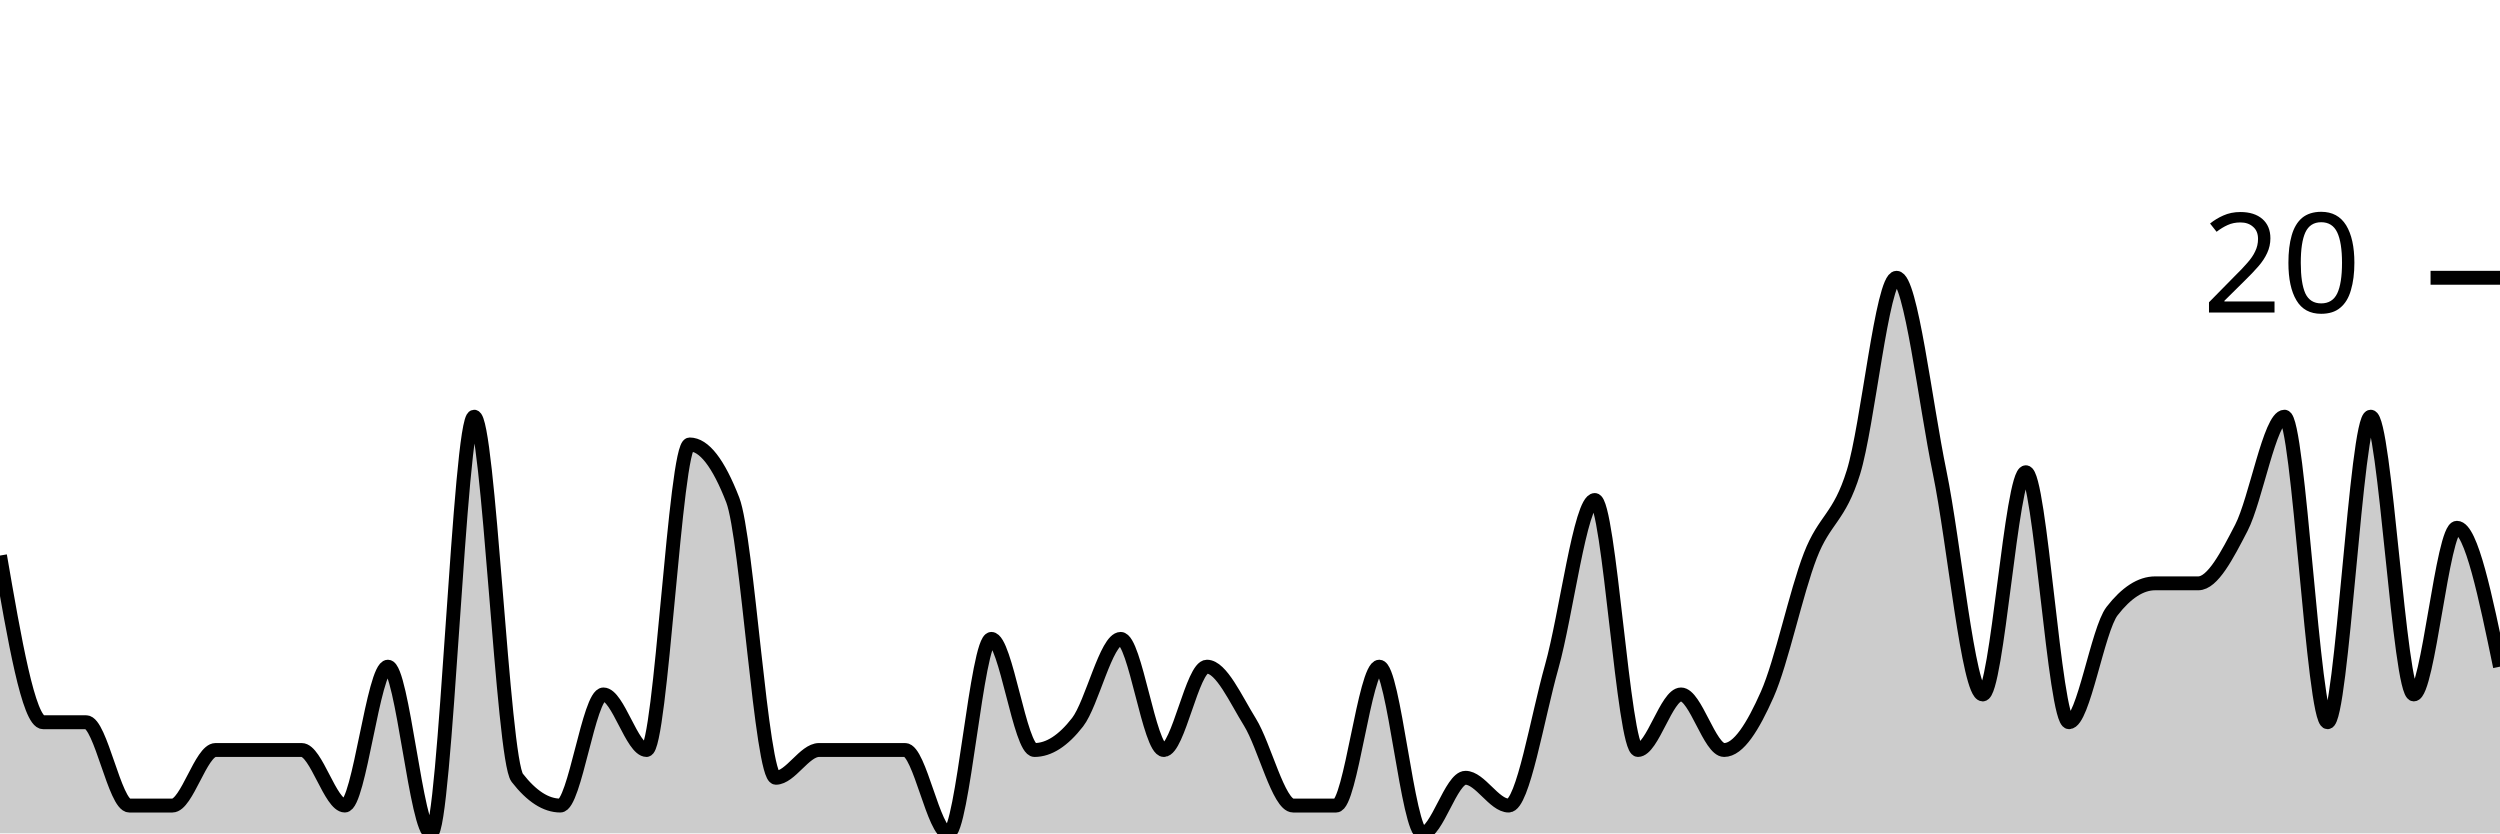
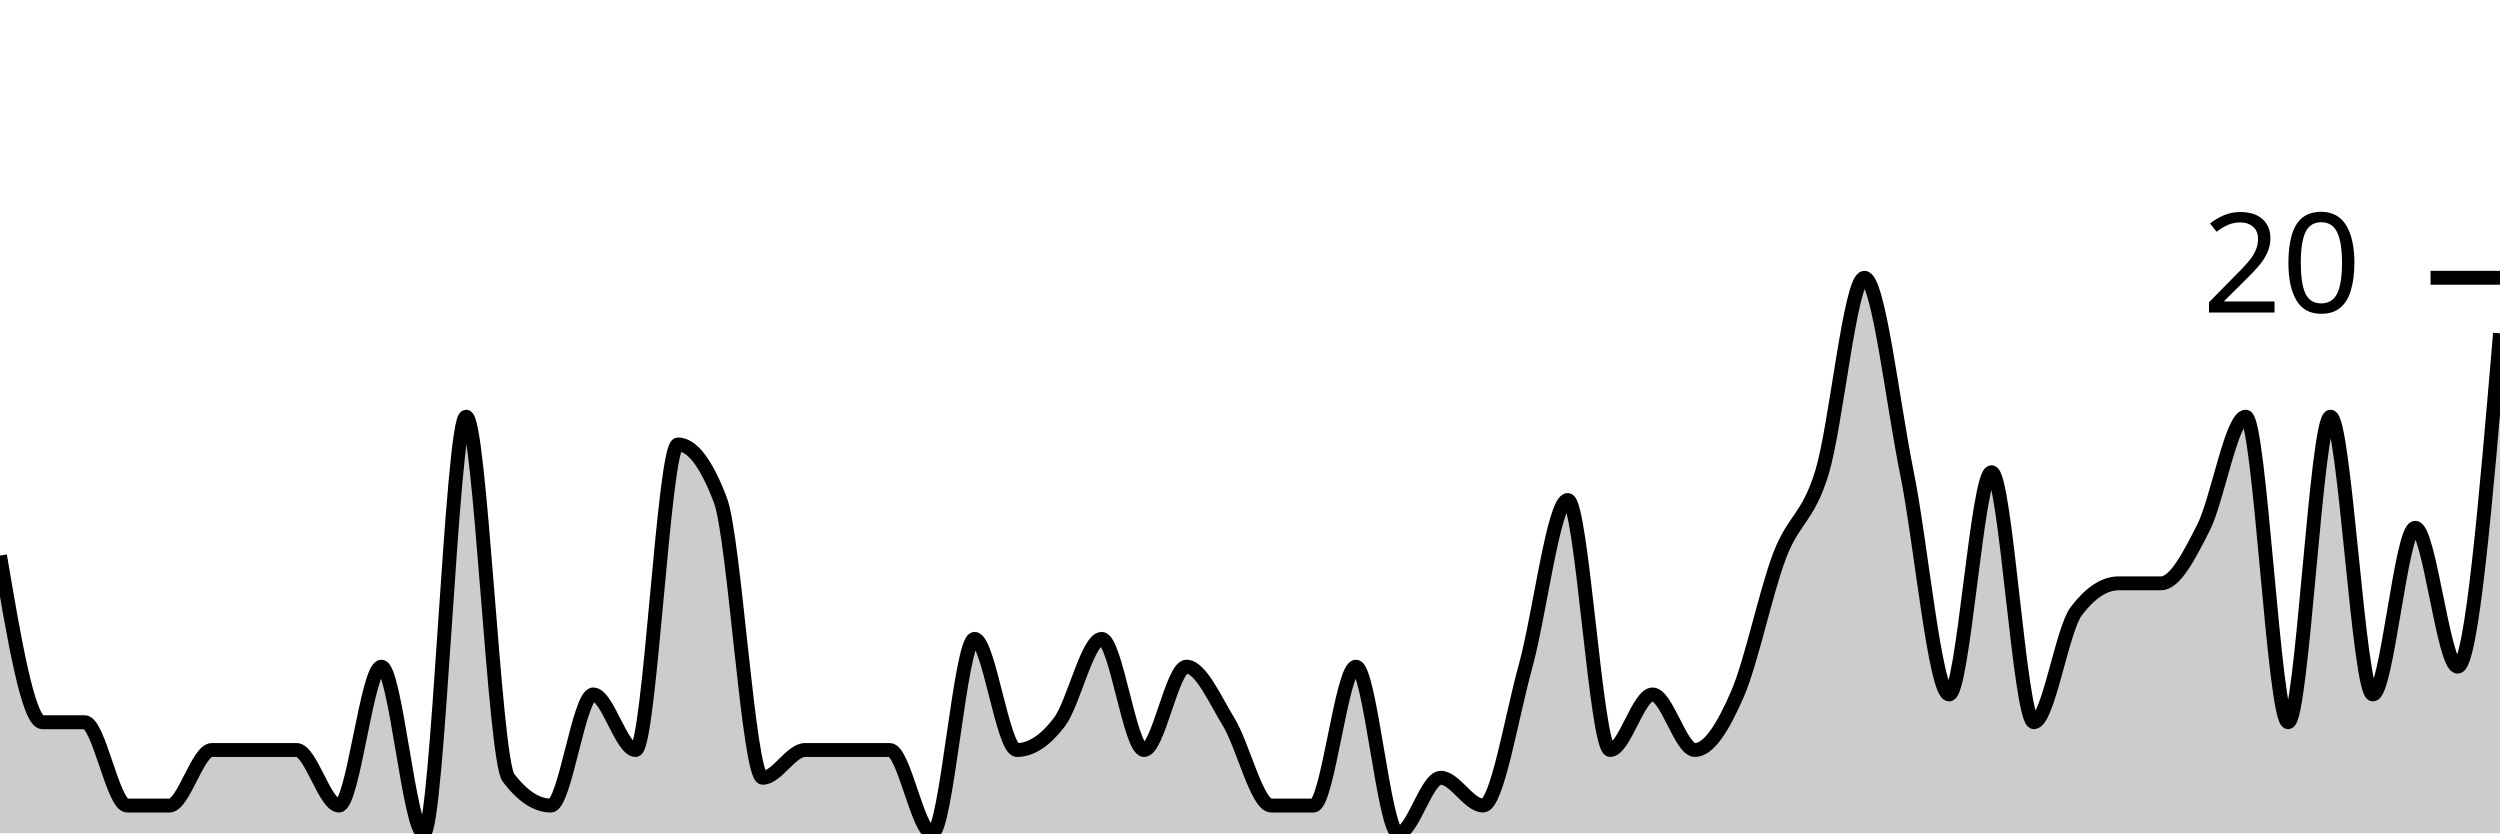
<svg xmlns="http://www.w3.org/2000/svg" viewBox="0 0 180 60">
  <g transform="translate(0,20)">
-     <path class="area" fill="rgba(0, 0, 0, 0.2)" d="M0,20C1.034,26,2.069,32,3.103,32C4.138,32,5.172,32,6.207,32C7.241,32,8.276,38,9.31,38C10.345,38,11.379,38,12.414,38C13.448,38,14.483,34,15.517,34C16.552,34,17.586,34,18.621,34C19.655,34,20.69,34,21.724,34C22.759,34,23.793,38,24.828,38C25.862,38,26.897,28,27.931,28C28.966,28,30,40,31.034,40C32.069,40,33.103,10,34.138,10C35.172,10,36.207,34.667,37.241,36C38.276,37.333,39.31,38,40.345,38C41.379,38,42.414,30,43.448,30C44.483,30,45.517,34,46.552,34C47.586,34,48.621,12,49.655,12C50.69,12,51.724,13.333,52.759,16C53.793,18.667,54.828,36,55.862,36C56.897,36,57.931,34,58.966,34C60,34,61.034,34,62.069,34C63.103,34,64.138,34,65.172,34C66.207,34,67.241,40,68.276,40C69.31,40,70.345,26,71.379,26C72.414,26,73.448,34,74.483,34C75.517,34,76.552,33.333,77.586,32C78.621,30.667,79.655,26,80.69,26C81.724,26,82.759,34,83.793,34C84.828,34,85.862,28,86.897,28C87.931,28,88.966,30.333,90,32C91.034,33.667,92.069,38,93.103,38C94.138,38,95.172,38,96.207,38C97.241,38,98.276,28,99.31,28C100.345,28,101.379,40,102.414,40C103.448,40,104.483,36,105.517,36C106.552,36,107.586,38,108.621,38C109.655,38,110.69,31.667,111.724,28C112.759,24.333,113.793,16,114.828,16C115.862,16,116.897,34,117.931,34C118.966,34,120,30,121.034,30C122.069,30,123.103,34,124.138,34C125.172,34,126.207,32.333,127.241,30C128.276,27.667,129.31,22.667,130.345,20C131.379,17.333,132.414,17.333,133.448,14C134.483,10.667,135.517,0,136.552,0C137.586,0,138.621,9,139.655,14C140.69,19,141.724,30,142.759,30C143.793,30,144.828,14,145.862,14C146.897,14,147.931,32,148.966,32C150,32,151.034,25.333,152.069,24C153.103,22.667,154.138,22,155.172,22C156.207,22,157.241,22,158.276,22C159.31,22,160.345,20,161.379,18C162.414,16,163.448,10,164.483,10C165.517,10,166.552,32,167.586,32C168.621,32,169.655,10,170.69,10C171.724,10,172.759,30,173.793,30C174.828,30,175.862,18,176.897,18C177.931,18,178.966,23,180,28L180,40C178.966,40,177.931,40,176.897,40C175.862,40,174.828,40,173.793,40C172.759,40,171.724,40,170.69,40C169.655,40,168.621,40,167.586,40C166.552,40,165.517,40,164.483,40C163.448,40,162.414,40,161.379,40C160.345,40,159.31,40,158.276,40C157.241,40,156.207,40,155.172,40C154.138,40,153.103,40,152.069,40C151.034,40,150,40,148.966,40C147.931,40,146.897,40,145.862,40C144.828,40,143.793,40,142.759,40C141.724,40,140.69,40,139.655,40C138.621,40,137.586,40,136.552,40C135.517,40,134.483,40,133.448,40C132.414,40,131.379,40,130.345,40C129.31,40,128.276,40,127.241,40C126.207,40,125.172,40,124.138,40C123.103,40,122.069,40,121.034,40C120,40,118.966,40,117.931,40C116.897,40,115.862,40,114.828,40C113.793,40,112.759,40,111.724,40C110.69,40,109.655,40,108.621,40C107.586,40,106.552,40,105.517,40C104.483,40,103.448,40,102.414,40C101.379,40,100.345,40,99.31,40C98.276,40,97.241,40,96.207,40C95.172,40,94.138,40,93.103,40C92.069,40,91.034,40,90,40C88.966,40,87.931,40,86.897,40C85.862,40,84.828,40,83.793,40C82.759,40,81.724,40,80.69,40C79.655,40,78.621,40,77.586,40C76.552,40,75.517,40,74.483,40C73.448,40,72.414,40,71.379,40C70.345,40,69.31,40,68.276,40C67.241,40,66.207,40,65.172,40C64.138,40,63.103,40,62.069,40C61.034,40,60,40,58.966,40C57.931,40,56.897,40,55.862,40C54.828,40,53.793,40,52.759,40C51.724,40,50.69,40,49.655,40C48.621,40,47.586,40,46.552,40C45.517,40,44.483,40,43.448,40C42.414,40,41.379,40,40.345,40C39.31,40,38.276,40,37.241,40C36.207,40,35.172,40,34.138,40C33.103,40,32.069,40,31.034,40C30,40,28.966,40,27.931,40C26.897,40,25.862,40,24.828,40C23.793,40,22.759,40,21.724,40C20.69,40,19.655,40,18.621,40C17.586,40,16.552,40,15.517,40C14.483,40,13.448,40,12.414,40C11.379,40,10.345,40,9.31,40C8.276,40,7.241,40,6.207,40C5.172,40,4.138,40,3.103,40C2.069,40,1.034,40,0,40Z" />
-     <path class="line" stroke="black" fill="none" d="M0,20C1.034,26,2.069,32,3.103,32C4.138,32,5.172,32,6.207,32C7.241,32,8.276,38,9.31,38C10.345,38,11.379,38,12.414,38C13.448,38,14.483,34,15.517,34C16.552,34,17.586,34,18.621,34C19.655,34,20.69,34,21.724,34C22.759,34,23.793,38,24.828,38C25.862,38,26.897,28,27.931,28C28.966,28,30,40,31.034,40C32.069,40,33.103,10,34.138,10C35.172,10,36.207,34.667,37.241,36C38.276,37.333,39.31,38,40.345,38C41.379,38,42.414,30,43.448,30C44.483,30,45.517,34,46.552,34C47.586,34,48.621,12,49.655,12C50.69,12,51.724,13.333,52.759,16C53.793,18.667,54.828,36,55.862,36C56.897,36,57.931,34,58.966,34C60,34,61.034,34,62.069,34C63.103,34,64.138,34,65.172,34C66.207,34,67.241,40,68.276,40C69.31,40,70.345,26,71.379,26C72.414,26,73.448,34,74.483,34C75.517,34,76.552,33.333,77.586,32C78.621,30.667,79.655,26,80.69,26C81.724,26,82.759,34,83.793,34C84.828,34,85.862,28,86.897,28C87.931,28,88.966,30.333,90,32C91.034,33.667,92.069,38,93.103,38C94.138,38,95.172,38,96.207,38C97.241,38,98.276,28,99.31,28C100.345,28,101.379,40,102.414,40C103.448,40,104.483,36,105.517,36C106.552,36,107.586,38,108.621,38C109.655,38,110.69,31.667,111.724,28C112.759,24.333,113.793,16,114.828,16C115.862,16,116.897,34,117.931,34C118.966,34,120,30,121.034,30C122.069,30,123.103,34,124.138,34C125.172,34,126.207,32.333,127.241,30C128.276,27.667,129.31,22.667,130.345,20C131.379,17.333,132.414,17.333,133.448,14C134.483,10.667,135.517,0,136.552,0C137.586,0,138.621,9,139.655,14C140.69,19,141.724,30,142.759,30C143.793,30,144.828,14,145.862,14C146.897,14,147.931,32,148.966,32C150,32,151.034,25.333,152.069,24C153.103,22.667,154.138,22,155.172,22C156.207,22,157.241,22,158.276,22C159.31,22,160.345,20,161.379,18C162.414,16,163.448,10,164.483,10C165.517,10,166.552,32,167.586,32C168.621,32,169.655,10,170.69,10C171.724,10,172.759,30,173.793,30C174.828,30,175.862,18,176.897,18C177.931,18,178.966,23,180,28" />
+     <path class="area" fill="rgba(0, 0, 0, 0.2)" d="M0,20C1.017,26,2.034,32,3.051,32C4.068,32,5.085,32,6.102,32C7.119,32,8.136,38,9.153,38C10.169,38,11.186,38,12.203,38C13.22,38,14.237,34,15.254,34C16.271,34,17.288,34,18.305,34C19.322,34,20.339,34,21.356,34C22.373,34,23.39,38,24.407,38C25.424,38,26.441,28,27.458,28C28.475,28,29.492,40,30.508,40C31.525,40,32.542,10,33.559,10C34.576,10,35.593,34.667,36.61,36C37.627,37.333,38.644,38,39.661,38C40.678,38,41.695,30,42.712,30C43.729,30,44.746,34,45.763,34C46.78,34,47.797,12,48.814,12C49.831,12,50.847,13.333,51.864,16C52.881,18.667,53.898,36,54.915,36C55.932,36,56.949,34,57.966,34C58.983,34,60,34,61.017,34C62.034,34,63.051,34,64.068,34C65.085,34,66.102,40,67.119,40C68.136,40,69.153,26,70.169,26C71.186,26,72.203,34,73.22,34C74.237,34,75.254,33.333,76.271,32C77.288,30.667,78.305,26,79.322,26C80.339,26,81.356,34,82.373,34C83.39,34,84.407,28,85.424,28C86.441,28,87.458,30.333,88.475,32C89.492,33.667,90.508,38,91.525,38C92.542,38,93.559,38,94.576,38C95.593,38,96.61,28,97.627,28C98.644,28,99.661,40,100.678,40C101.695,40,102.712,36,103.729,36C104.746,36,105.763,38,106.78,38C107.797,38,108.814,31.667,109.831,28C110.847,24.333,111.864,16,112.881,16C113.898,16,114.915,34,115.932,34C116.949,34,117.966,30,118.983,30C120,30,121.017,34,122.034,34C123.051,34,124.068,32.333,125.085,30C126.102,27.667,127.119,22.667,128.136,20C129.153,17.333,130.169,17.333,131.186,14C132.203,10.667,133.22,0,134.237,0C135.254,0,136.271,9,137.288,14C138.305,19,139.322,30,140.339,30C141.356,30,142.373,14,143.39,14C144.407,14,145.424,32,146.441,32C147.458,32,148.475,25.333,149.492,24C150.508,22.667,151.525,22,152.542,22C153.559,22,154.576,22,155.593,22C156.61,22,157.627,20,158.644,18C159.661,16,160.678,10,161.695,10C162.712,10,163.729,32,164.746,32C165.763,32,166.78,10,167.797,10C168.814,10,169.831,30,170.847,30C171.864,30,172.881,18,173.898,18C174.915,18,175.932,28,176.949,28C177.966,28,178.983,16,180,4L180,40C178.983,40,177.966,40,176.949,40C175.932,40,174.915,40,173.898,40C172.881,40,171.864,40,170.847,40C169.831,40,168.814,40,167.797,40C166.78,40,165.763,40,164.746,40C163.729,40,162.712,40,161.695,40C160.678,40,159.661,40,158.644,40C157.627,40,156.61,40,155.593,40C154.576,40,153.559,40,152.542,40C151.525,40,150.508,40,149.492,40C148.475,40,147.458,40,146.441,40C145.424,40,144.407,40,143.39,40C142.373,40,141.356,40,140.339,40C139.322,40,138.305,40,137.288,40C136.271,40,135.254,40,134.237,40C133.22,40,132.203,40,131.186,40C130.169,40,129.153,40,128.136,40C127.119,40,126.102,40,125.085,40C124.068,40,123.051,40,122.034,40C121.017,40,120,40,118.983,40C117.966,40,116.949,40,115.932,40C114.915,40,113.898,40,112.881,40C111.864,40,110.847,40,109.831,40C108.814,40,107.797,40,106.78,40C105.763,40,104.746,40,103.729,40C102.712,40,101.695,40,100.678,40C99.661,40,98.644,40,97.627,40C96.61,40,95.593,40,94.576,40C93.559,40,92.542,40,91.525,40C90.508,40,89.492,40,88.475,40C87.458,40,86.441,40,85.424,40C84.407,40,83.39,40,82.373,40C81.356,40,80.339,40,79.322,40C78.305,40,77.288,40,76.271,40C75.254,40,74.237,40,73.22,40C72.203,40,71.186,40,70.169,40C69.153,40,68.136,40,67.119,40C66.102,40,65.085,40,64.068,40C63.051,40,62.034,40,61.017,40C60,40,58.983,40,57.966,40C56.949,40,55.932,40,54.915,40C53.898,40,52.881,40,51.864,40C50.847,40,49.831,40,48.814,40C47.797,40,46.78,40,45.763,40C44.746,40,43.729,40,42.712,40C41.695,40,40.678,40,39.661,40C38.644,40,37.627,40,36.61,40C35.593,40,34.576,40,33.559,40C32.542,40,31.525,40,30.508,40C29.492,40,28.475,40,27.458,40C26.441,40,25.424,40,24.407,40C23.39,40,22.373,40,21.356,40C20.339,40,19.322,40,18.305,40C17.288,40,16.271,40,15.254,40C14.237,40,13.22,40,12.203,40C11.186,40,10.169,40,9.153,40C8.136,40,7.119,40,6.102,40C5.085,40,4.068,40,3.051,40C2.034,40,1.017,40,0,40Z" />
+     <path class="line" stroke="black" fill="none" d="M0,20C1.017,26,2.034,32,3.051,32C4.068,32,5.085,32,6.102,32C7.119,32,8.136,38,9.153,38C10.169,38,11.186,38,12.203,38C13.22,38,14.237,34,15.254,34C16.271,34,17.288,34,18.305,34C19.322,34,20.339,34,21.356,34C22.373,34,23.39,38,24.407,38C25.424,38,26.441,28,27.458,28C28.475,28,29.492,40,30.508,40C31.525,40,32.542,10,33.559,10C34.576,10,35.593,34.667,36.61,36C37.627,37.333,38.644,38,39.661,38C40.678,38,41.695,30,42.712,30C43.729,30,44.746,34,45.763,34C46.78,34,47.797,12,48.814,12C49.831,12,50.847,13.333,51.864,16C52.881,18.667,53.898,36,54.915,36C55.932,36,56.949,34,57.966,34C58.983,34,60,34,61.017,34C62.034,34,63.051,34,64.068,34C65.085,34,66.102,40,67.119,40C68.136,40,69.153,26,70.169,26C71.186,26,72.203,34,73.22,34C74.237,34,75.254,33.333,76.271,32C77.288,30.667,78.305,26,79.322,26C80.339,26,81.356,34,82.373,34C83.39,34,84.407,28,85.424,28C86.441,28,87.458,30.333,88.475,32C89.492,33.667,90.508,38,91.525,38C92.542,38,93.559,38,94.576,38C95.593,38,96.61,28,97.627,28C98.644,28,99.661,40,100.678,40C101.695,40,102.712,36,103.729,36C104.746,36,105.763,38,106.78,38C107.797,38,108.814,31.667,109.831,28C110.847,24.333,111.864,16,112.881,16C113.898,16,114.915,34,115.932,34C116.949,34,117.966,30,118.983,30C120,30,121.017,34,122.034,34C123.051,34,124.068,32.333,125.085,30C126.102,27.667,127.119,22.667,128.136,20C129.153,17.333,130.169,17.333,131.186,14C132.203,10.667,133.22,0,134.237,0C135.254,0,136.271,9,137.288,14C138.305,19,139.322,30,140.339,30C141.356,30,142.373,14,143.39,14C144.407,14,145.424,32,146.441,32C147.458,32,148.475,25.333,149.492,24C150.508,22.667,151.525,22,152.542,22C153.559,22,154.576,22,155.593,22C156.61,22,157.627,20,158.644,18C159.661,16,160.678,10,161.695,10C162.712,10,163.729,32,164.746,32C165.763,32,166.78,10,167.797,10C168.814,10,169.831,30,170.847,30C171.864,30,172.881,18,173.898,18C174.915,18,175.932,28,176.949,28C177.966,28,178.983,16,180,4" />
    <path class="axis-ceiling" stroke-width="1" stroke="black" fill="none" d="M175,0L180,0" />
    <text class="axis-ceiling-label" font-family="sans-serif" text-anchor="end" font-size="10px" x="170" y="2.5">20</text>
  </g>
</svg>
